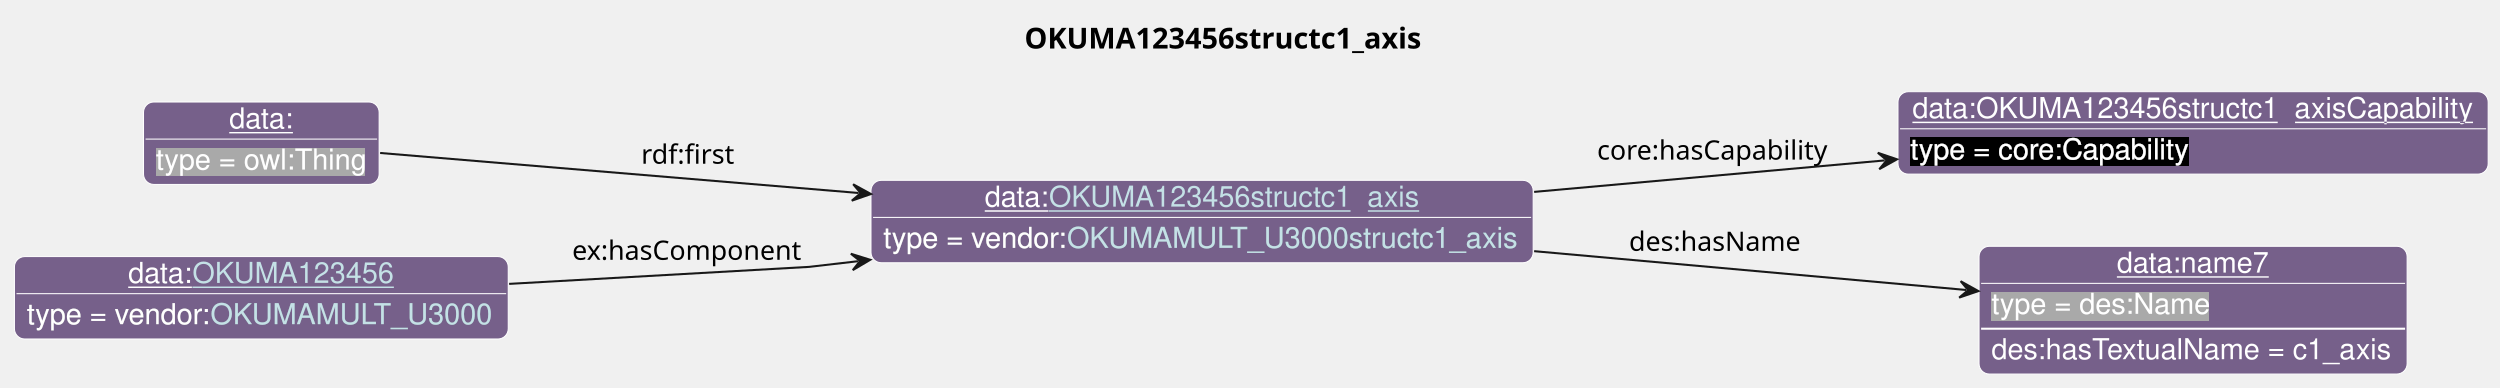
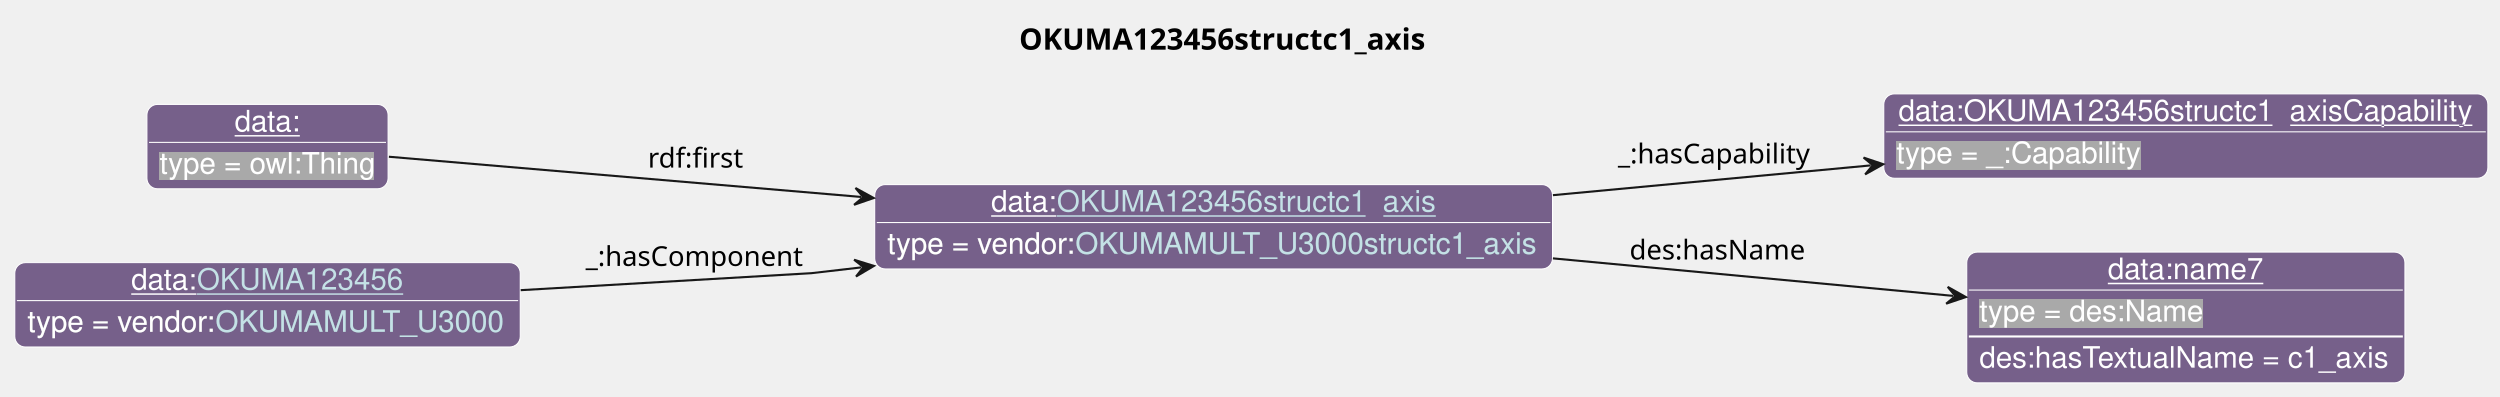
- <svg xmlns="http://www.w3.org/2000/svg" xmlns:xlink="http://www.w3.org/1999/xlink" contentStyleType="text/css" data-diagram-type="CLASS" height="188px" preserveAspectRatio="none" style="width:1213px;height:188px;background:#FFFFFF;" version="1.1" viewBox="0 0 1213 188" width="1213px" zoomAndPan="magnify">
+ <svg xmlns="http://www.w3.org/2000/svg" xmlns:xlink="http://www.w3.org/1999/xlink" contentStyleType="text/css" data-diagram-type="CLASS" height="188px" preserveAspectRatio="none" style="width:1185px;height:188px;background:#FFFFFF;" version="1.1" viewBox="0 0 1185 188" width="1185px" zoomAndPan="magnify">
  <defs>
-     <filter height="1" id="bw20f7uzg87ny0" width="1" x="0" y="0">
+     <filter height="1" id="b19j23vdcktuft0" width="1" x="0" y="0">
      <feFlood flood-color="#76608A" result="flood" />
      <feComposite in="SourceGraphic" in2="flood" operator="over" />
    </filter>
-     <filter height="1" id="bw20f7uzg87ny1" width="1" x="0" y="0">
-       <feFlood flood-color="#000000" result="flood" />
-       <feComposite in="SourceGraphic" in2="flood" operator="over" />
-     </filter>
-     <filter height="1" id="bw20f7uzg87ny2" width="1" x="0" y="0">
+     <filter height="1" id="b19j23vdcktuft1" width="1" x="0" y="0">
      <feFlood flood-color="#A9A9A9" result="flood" />
      <feComposite in="SourceGraphic" in2="flood" operator="over" />
    </filter>
  </defs>
  <g>
    <g class="title" data-source-line="13">
-       <text fill="#000000" font-family="sans-serif" font-size="14" font-weight="bold" lengthAdjust="spacing" textLength="205.133" x="497.066" y="23.535">OKUMA123456structc1_axis</text>
+       <text fill="#000000" font-family="sans-serif" font-size="14" font-weight="bold" lengthAdjust="spacing" textLength="205.133" x="483.066" y="23.535">OKUMA123456structc1_axis</text>
    </g>
    <g class="entity" data-entity="o0" data-source-line="131" data-uid="ent0002" id="entity_o0">
-       <rect fill="#76608A" height="40" rx="5" ry="5" style="stroke:#FFFFFF;stroke-width:0.5;" width="321.299" x="422.6" y="87.488" />
-       <text fill="#FFFFFF" font-family="Helvetica" font-size="14" lengthAdjust="spacing" text-decoration="underline" textLength="31.138" x="477.805" y="100.269">data:</text>
+       <rect fill="#76608A" height="40" rx="5" ry="5" style="stroke:#FFFFFF;stroke-width:0.5;" width="321.299" x="414.6" y="87.488" />
+       <text fill="#FFFFFF" font-family="Helvetica" font-size="14" lengthAdjust="spacing" text-decoration="underline" textLength="31.138" x="469.805" y="100.269">data:</text>
      <a href="./OKUMA123456structc1_axis.html" target="_top" title="./OKUMA123456structc1_axis.html" xlink:actuate="onRequest" xlink:href="./OKUMA123456structc1_axis.html" xlink:show="new" xlink:title="./OKUMA123456structc1_axis.html" xlink:type="simple">
-         <text fill="#C4E1E6" font-family="Helvetica" font-size="14" lengthAdjust="spacing" text-decoration="underline" textLength="179.751" x="508.943" y="100.269">OKUMA123456structc1_axis</text>
+         <text fill="#C4E1E6" font-family="Helvetica" font-size="14" lengthAdjust="spacing" text-decoration="underline" textLength="179.751" x="500.943" y="100.269">OKUMA123456structc1_axis</text>
      </a>
-       <line style="stroke:#FFFFFF;stroke-width:0.5;" x1="423.6" x2="742.899" y1="105.488" y2="105.488" />
-       <text fill="#FFFFFF" filter="url(#bw20f7uzg87ny0)" font-family="Helvetica" font-size="14" lengthAdjust="spacing" textLength="89.113" x="428.6" y="120.269">type = vendor:</text>
+       <line style="stroke:#FFFFFF;stroke-width:0.5;" x1="415.6" x2="734.899" y1="105.488" y2="105.488" />
+       <text fill="#FFFFFF" filter="url(#b19j23vdcktuft0)" font-family="Helvetica" font-size="14" lengthAdjust="spacing" textLength="89.113" x="420.6" y="120.269">type = vendor:</text>
      <a href="../OKUMA.html#OKUMAMULT_U3000structc1_axis" target="_top" title="../OKUMA.html#OKUMAMULT_U3000structc1_axis" xlink:actuate="onRequest" xlink:href="../OKUMA.html#OKUMAMULT_U3000structc1_axis" xlink:show="new" xlink:title="../OKUMA.html#OKUMAMULT_U3000structc1_axis" xlink:type="simple">
-         <text fill="#C4E1E6" filter="url(#bw20f7uzg87ny0)" font-family="Helvetica" font-size="14" lengthAdjust="spacing" textLength="220.185" x="517.713" y="120.269">OKUMAMULT_U3000structc1_axis</text>
-         <line style="stroke:#76608A;stroke-width:0.5;" x1="517.713" x2="737.899" y1="121.269" y2="121.269" />
+         <text fill="#C4E1E6" filter="url(#b19j23vdcktuft0)" font-family="Helvetica" font-size="14" lengthAdjust="spacing" textLength="220.185" x="509.713" y="120.269">OKUMAMULT_U3000structc1_axis</text>
+         <line style="stroke:#76608A;stroke-width:0.5;" x1="509.713" x2="729.899" y1="121.269" y2="121.269" />
      </a>
    </g>
    <g class="entity" data-entity="o1" data-source-line="131" data-uid="ent0003" id="entity_o1">
-       <rect fill="#76608A" height="40" rx="5" ry="5" style="stroke:#FFFFFF;stroke-width:0.5;" width="286.364" x="920.9" y="44.488" />
-       <text fill="#FFFFFF" font-family="Helvetica" font-size="14" lengthAdjust="spacing" text-decoration="underline" textLength="272.364" x="927.9" y="57.269">data:OKUMA123456structc1_axisCapability</text>
-       <line style="stroke:#FFFFFF;stroke-width:0.5;" x1="921.9" x2="1206.264" y1="62.488" y2="62.488" />
-       <text fill="#FFFFFF" filter="url(#bw20f7uzg87ny1)" font-family="Helvetica" font-size="14" lengthAdjust="spacing" textLength="135.017" x="926.9" y="77.269">type = core:Capability</text>
+       <rect fill="#76608A" height="40" rx="5" ry="5" style="stroke:#FFFFFF;stroke-width:0.5;" width="286.364" x="892.9" y="44.488" />
+       <text fill="#FFFFFF" font-family="Helvetica" font-size="14" lengthAdjust="spacing" text-decoration="underline" textLength="272.364" x="899.9" y="57.269">data:OKUMA123456structc1_axisCapability</text>
+       <line style="stroke:#FFFFFF;stroke-width:0.5;" x1="893.9" x2="1178.264" y1="62.488" y2="62.488" />
+       <text fill="#FFFFFF" filter="url(#b19j23vdcktuft1)" font-family="Helvetica" font-size="14" lengthAdjust="spacing" textLength="115.568" x="898.9" y="77.269">type = _:Capability</text>
    </g>
    <g class="entity" data-entity="o2" data-source-line="131" data-uid="ent0004" id="entity_o2">
-       <rect fill="#76608A" height="62" rx="5" ry="5" style="stroke:#FFFFFF;stroke-width:0.5;" width="207.713" x="960.23" y="119.488" />
-       <text fill="#FFFFFF" font-family="Helvetica" font-size="14" lengthAdjust="spacing" text-decoration="underline" textLength="73.944" x="1027.114" y="132.269">data:name7</text>
-       <line style="stroke:#FFFFFF;stroke-width:0.5;" x1="961.23" x2="1166.943" y1="137.488" y2="137.488" />
-       <text fill="#FFFFFF" filter="url(#bw20f7uzg87ny2)" font-family="Helvetica" font-size="14" lengthAdjust="spacing" textLength="106.224" x="966.23" y="152.269">type = des:Name</text>
-       <line style="stroke:#FFFFFF;stroke-width:1;" x1="961.23" x2="1166.943" y1="159.488" y2="159.488" />
-       <text fill="#FFFFFF" font-family="Helvetica" font-size="14" lengthAdjust="spacing" textLength="195.713" x="966.23" y="174.269">des:hasTextualName = c1_axis</text>
+       <rect fill="#76608A" height="62" rx="5" ry="5" style="stroke:#FFFFFF;stroke-width:0.5;" width="207.713" x="932.23" y="119.488" />
+       <text fill="#FFFFFF" font-family="Helvetica" font-size="14" lengthAdjust="spacing" text-decoration="underline" textLength="73.944" x="999.114" y="132.269">data:name7</text>
+       <line style="stroke:#FFFFFF;stroke-width:0.5;" x1="933.23" x2="1138.943" y1="137.488" y2="137.488" />
+       <text fill="#FFFFFF" filter="url(#b19j23vdcktuft1)" font-family="Helvetica" font-size="14" lengthAdjust="spacing" textLength="106.224" x="938.23" y="152.269">type = des:Name</text>
+       <line style="stroke:#FFFFFF;stroke-width:1;" x1="933.23" x2="1138.943" y1="159.488" y2="159.488" />
+       <text fill="#FFFFFF" font-family="Helvetica" font-size="14" lengthAdjust="spacing" textLength="195.713" x="938.23" y="174.269">des:hasTextualName = c1_axis</text>
    </g>
    <g class="entity" data-entity="o3" data-source-line="131" data-uid="ent0005" id="entity_o3">
      <rect fill="#76608A" height="40" rx="5" ry="5" style="stroke:#FFFFFF;stroke-width:0.5;" width="114.334" x="69.63" y="49.488" />
      <text fill="#FFFFFF" font-family="Helvetica" font-size="14" lengthAdjust="spacing" text-decoration="underline" textLength="31.138" x="111.228" y="62.269">data:</text>
      <line style="stroke:#FFFFFF;stroke-width:0.5;" x1="70.63" x2="182.964" y1="67.488" y2="67.488" />
-       <text fill="#FFFFFF" filter="url(#bw20f7uzg87ny2)" font-family="Helvetica" font-size="14" lengthAdjust="spacing" textLength="102.334" x="75.63" y="82.269">type = owl:Thing</text>
+       <text fill="#FFFFFF" filter="url(#b19j23vdcktuft1)" font-family="Helvetica" font-size="14" lengthAdjust="spacing" textLength="102.334" x="75.63" y="82.269">type = owl:Thing</text>
    </g>
    <g class="entity" data-entity="o4" data-source-line="131" data-uid="ent0006" id="entity_o4">
      <rect fill="#76608A" height="40" rx="5" ry="5" style="stroke:#FFFFFF;stroke-width:0.5;" width="239.602" x="7" y="124.488" />
      <text fill="#FFFFFF" font-family="Helvetica" font-size="14" lengthAdjust="spacing" text-decoration="underline" textLength="31.138" x="62.205" y="137.269">data:</text>
      <a href="./OKUMA123456.html" target="_top" title="./OKUMA123456.html" xlink:actuate="onRequest" xlink:href="./OKUMA123456.html" xlink:show="new" xlink:title="./OKUMA123456.html" xlink:type="simple">
        <text fill="#C4E1E6" font-family="Helvetica" font-size="14" lengthAdjust="spacing" text-decoration="underline" textLength="98.055" x="93.343" y="137.269">OKUMA123456</text>
      </a>
      <line style="stroke:#FFFFFF;stroke-width:0.5;" x1="8" x2="245.602" y1="142.488" y2="142.488" />
-       <text fill="#FFFFFF" filter="url(#bw20f7uzg87ny0)" font-family="Helvetica" font-size="14" lengthAdjust="spacing" textLength="89.113" x="13" y="157.269">type = vendor:</text>
+       <text fill="#FFFFFF" filter="url(#b19j23vdcktuft0)" font-family="Helvetica" font-size="14" lengthAdjust="spacing" textLength="89.113" x="13" y="157.269">type = vendor:</text>
      <a href="../OKUMA.html#OKUMAMULT_U3000" target="_top" title="../OKUMA.html#OKUMAMULT_U3000" xlink:actuate="onRequest" xlink:href="../OKUMA.html#OKUMAMULT_U3000" xlink:show="new" xlink:title="../OKUMA.html#OKUMAMULT_U3000" xlink:type="simple">
-         <text fill="#C4E1E6" filter="url(#bw20f7uzg87ny0)" font-family="Helvetica" font-size="14" lengthAdjust="spacing" textLength="138.489" x="102.113" y="157.269">OKUMAMULT_U3000</text>
+         <text fill="#C4E1E6" filter="url(#b19j23vdcktuft0)" font-family="Helvetica" font-size="14" lengthAdjust="spacing" textLength="138.489" x="102.113" y="157.269">OKUMAMULT_U3000</text>
        <line style="stroke:#76608A;stroke-width:0.5;" x1="102.113" x2="240.602" y1="158.269" y2="158.269" />
      </a>
    </g>
    <g class="link" data-entity-1="o0" data-entity-2="o1" data-source-line="195" data-uid="lnk7" id="link_o0_o1">
-       <path codeLine="195" d="M744.36,93.108 C801.32,87.998 859.054,82.816 914.454,77.835" fill="none" id="o0-to-o1" style="stroke:#181818;stroke-width:1;" />
-       <polygon fill="#181818" points="920.43,77.298,911.108,74.12,915.45,77.746,911.824,82.088,920.43,77.298" style="stroke:#181818;stroke-width:1;" />
-       <text fill="#000000" font-family="sans-serif" font-size="13" lengthAdjust="spacing" textLength="115.838" x="774.9" y="77.437">core:hasCapability</text>
+       <path codeLine="195" d="M736.08,92.508 C787.03,87.738 837.066,83.048 886.696,78.398" fill="none" id="o0-to-o1" style="stroke:#181818;stroke-width:1;" />
+       <polygon fill="#181818" points="892.67,77.838,883.336,74.695,887.692,78.305,884.082,82.66,892.67,77.838" style="stroke:#181818;stroke-width:1;" />
+       <text fill="#000000" font-family="sans-serif" font-size="13" lengthAdjust="spacing" textLength="95.132" x="766.9" y="77.437">_:hasCapability</text>
    </g>
    <g class="link" data-entity-1="o0" data-entity-2="o2" data-source-line="195" data-uid="lnk8" id="link_o0_o2">
-       <path codeLine="195" d="M744.36,121.868 C815.46,128.248 891.094,135.041 953.934,140.691" fill="none" id="o0-to-o2" style="stroke:#181818;stroke-width:1;" />
-       <polygon fill="#181818" points="959.91,141.228,951.304,136.438,954.93,140.78,950.588,144.406,959.91,141.228" style="stroke:#181818;stroke-width:1;" />
-       <text fill="#000000" font-family="sans-serif" font-size="13" lengthAdjust="spacing" textLength="84.202" x="790.4" y="121.707">des:hasName</text>
+       <path codeLine="195" d="M736.08,122.468 C801,128.548 868.156,134.849 925.836,140.249" fill="none" id="o0-to-o2" style="stroke:#181818;stroke-width:1;" />
+       <polygon fill="#181818" points="931.81,140.808,923.222,135.987,926.832,140.342,922.476,143.952,931.81,140.808" style="stroke:#181818;stroke-width:1;" />
+       <text fill="#000000" font-family="sans-serif" font-size="13" lengthAdjust="spacing" textLength="84.202" x="772.4" y="122.987">des:hasName</text>
    </g>
    <g class="link" data-entity-1="o3" data-entity-2="o0" data-source-line="195" data-uid="lnk9" id="link_o3_o0">
-       <path codeLine="195" d="M184.44,74.228 C243.8,79.188 333.801,86.708 416.611,93.638" fill="none" id="o3-to-o0" style="stroke:#181818;stroke-width:1;" />
-       <polygon fill="#181818" points="422.59,94.138,413.955,89.402,417.607,93.721,413.288,97.374,422.59,94.138" style="stroke:#181818;stroke-width:1;" />
-       <text fill="#000000" font-family="sans-serif" font-size="13" lengthAdjust="spacing" textLength="47.741" x="311.1" y="79.437">rdf:first</text>
+       <path codeLine="195" d="M184.34,74.298 C241.95,79.208 327.982,86.53 408.152,93.35" fill="none" id="o3-to-o0" style="stroke:#181818;stroke-width:1;" />
+       <polygon fill="#181818" points="414.13,93.858,405.501,89.11,409.148,93.434,404.823,97.081,414.13,93.858" style="stroke:#181818;stroke-width:1;" />
+       <text fill="#000000" font-family="sans-serif" font-size="13" lengthAdjust="spacing" textLength="47.741" x="307.1" y="79.437">rdf:first</text>
    </g>
    <g class="link" data-entity-1="o4" data-entity-2="o0" data-source-line="195" data-uid="lnk10" id="link_o4_o0">
-       <path codeLine="195" d="M247.03,137.738 C317.32,133.748 392.6,129.488 392.6,129.488 C392.6,129.488 398.5,128.812 416.28,126.742" fill="none" id="o4-to-o0" style="stroke:#181818;stroke-width:1;" />
-       <polygon fill="#181818" points="422.24,126.048,412.838,123.116,417.274,126.626,413.763,131.062,422.24,126.048" style="stroke:#181818;stroke-width:1;" />
-       <text fill="#000000" font-family="sans-serif" font-size="13" lengthAdjust="spacing" textLength="114.728" x="277.6" y="126.057">ex:hasComponent</text>
+       <path codeLine="195" d="M246.81,137.538 C313.98,133.618 384.6,129.488 384.6,129.488 C384.6,129.488 390.5,128.812 408.28,126.742" fill="none" id="o4-to-o0" style="stroke:#181818;stroke-width:1;" />
+       <polygon fill="#181818" points="414.24,126.048,404.838,123.116,409.274,126.626,405.763,131.062,414.24,126.048" style="stroke:#181818;stroke-width:1;" />
+       <text fill="#000000" font-family="sans-serif" font-size="13" lengthAdjust="spacing" textLength="106.012" x="277.6" y="126.057">_:hasComponent</text>
    </g>
  </g>
</svg>
